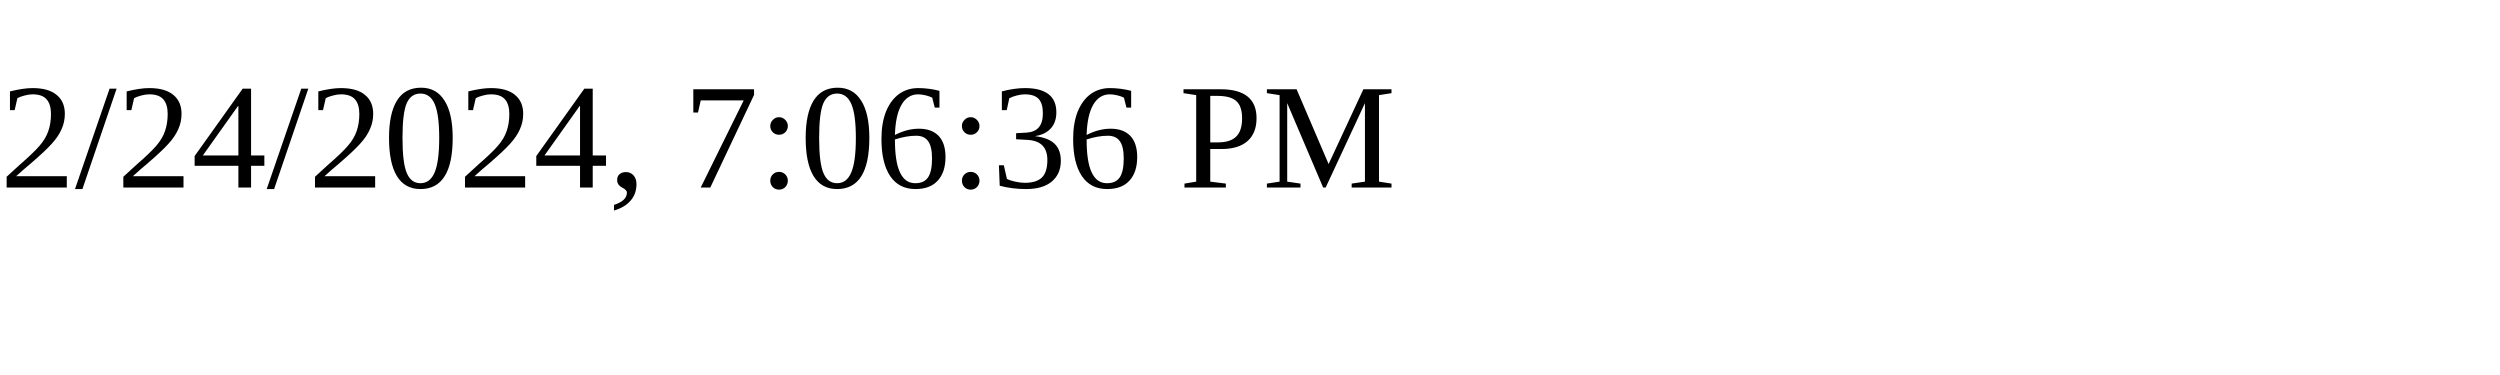
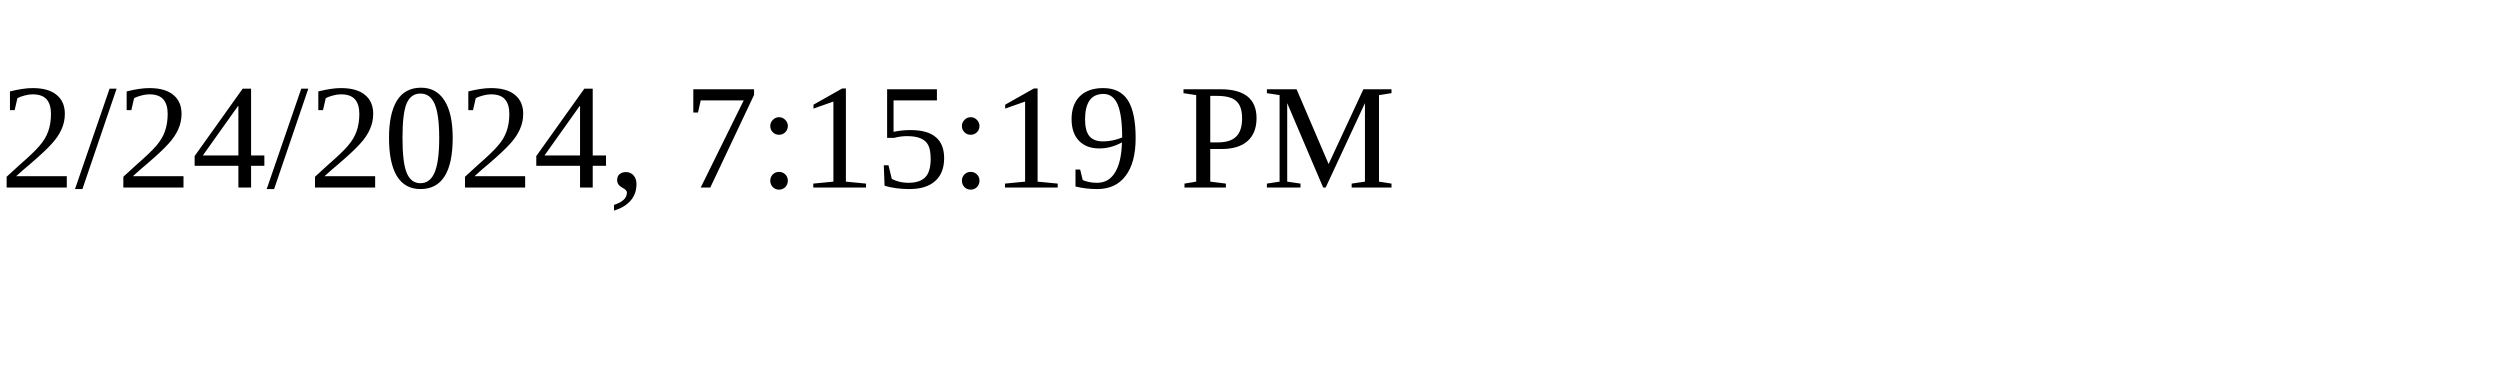
<svg xmlns="http://www.w3.org/2000/svg" height="30" width="200">
-   <text x="0" y="15">2/24/2024, 7:06:36 PM</text>
+   <text x="0" y="15">2/24/2024, 7:15:19 PM</text>
</svg>
